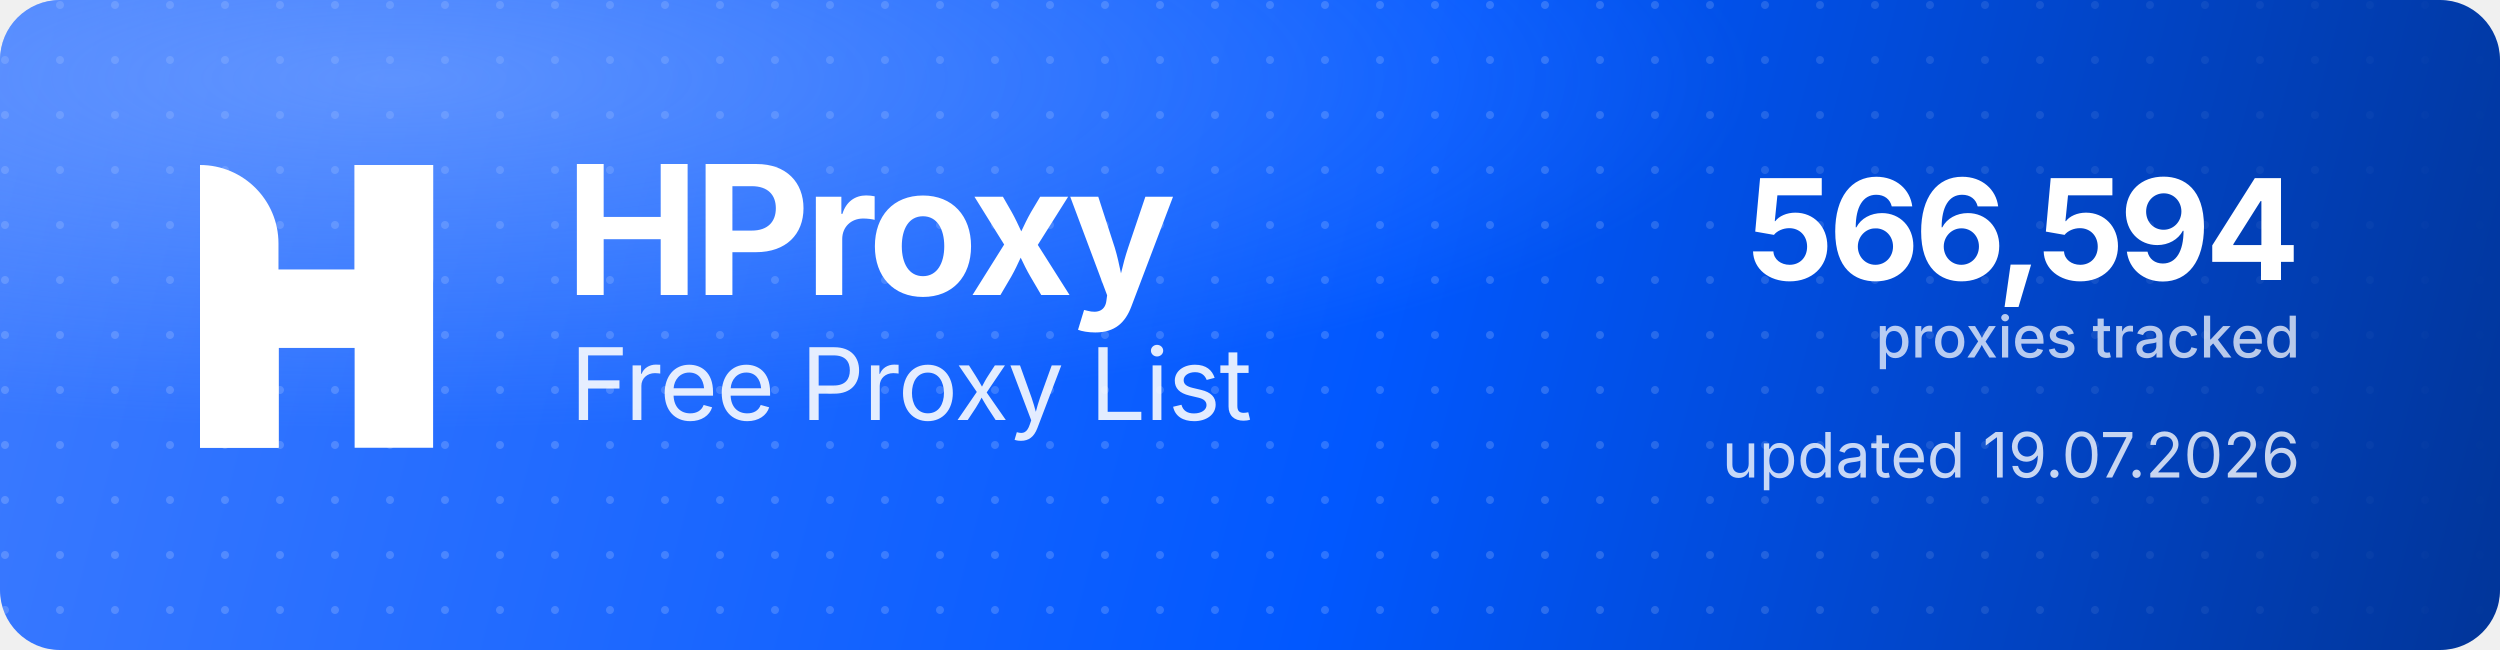
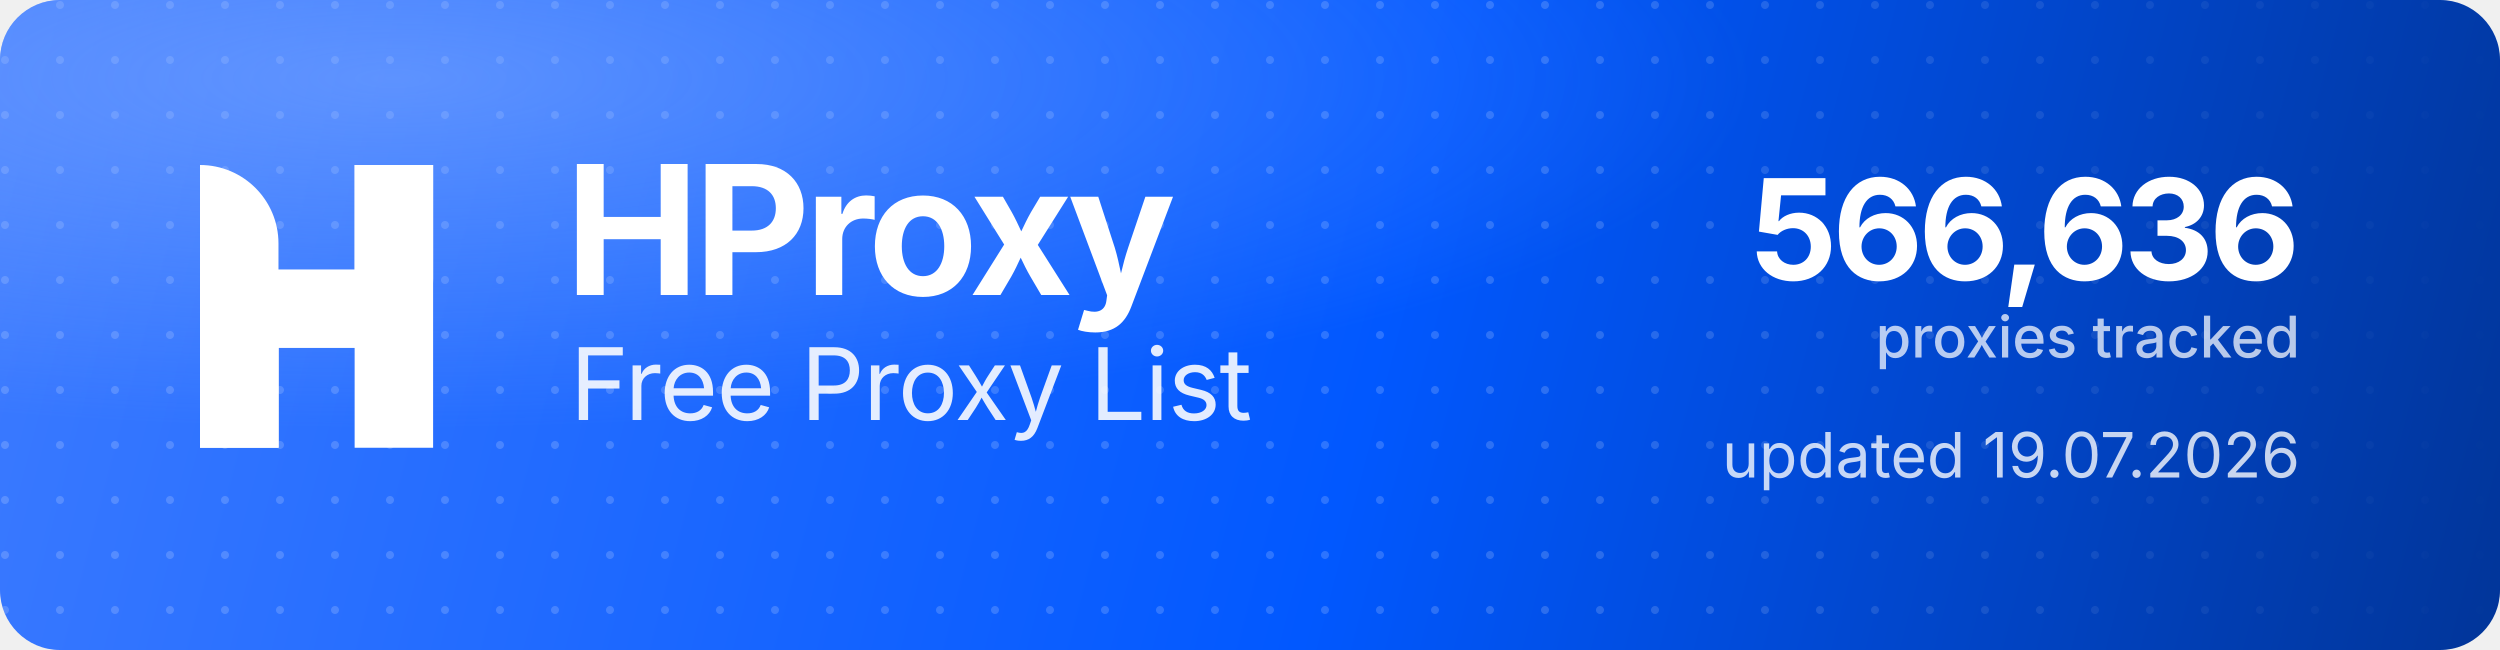
<svg xmlns="http://www.w3.org/2000/svg" width="1000" height="260" viewBox="0 0 1000 260" role="img" aria-label="HProxy Free Proxy List">
  <defs>
    <linearGradient id="hp-bg" x1="0" y1="0" x2="1000" y2="260" gradientUnits="userSpaceOnUse">
      <stop offset="0" stop-color="#3D7BFF" />
      <stop offset="0.55" stop-color="#0158FF" />
      <stop offset="1" stop-color="#013599" />
    </linearGradient>
    <radialGradient id="hp-glow" cx="0.16" cy="0.12" r="0.9">
      <stop offset="0" stop-color="#8FB4FF" stop-opacity="0.5" />
      <stop offset="0.6" stop-color="#8FB4FF" stop-opacity="0" />
    </radialGradient>
    <pattern id="hp-dots" width="22" height="22" patternUnits="userSpaceOnUse">
      <circle cx="2" cy="2" r="1.6" fill="#FFFFFF" fill-opacity="0.17" />
    </pattern>
    <linearGradient id="hp-dot-fade" x1="0" y1="0" x2="1000" y2="0" gradientUnits="userSpaceOnUse">
      <stop offset="0" stop-color="#FFFFFF" stop-opacity="1" />
      <stop offset="0.62" stop-color="#FFFFFF" stop-opacity="1" />
      <stop offset="1" stop-color="#FFFFFF" stop-opacity="0" />
    </linearGradient>
    <mask id="hp-dot-mask">
      <rect width="1000" height="260" fill="url(#hp-dot-fade)" />
    </mask>
  </defs>
  <rect width="1000" height="260" rx="24" fill="url(#hp-bg)" />
  <rect width="1000" height="260" rx="24" fill="url(#hp-dots)" mask="url(#hp-dot-mask)" />
  <rect width="1000" height="260" rx="24" fill="url(#hp-glow)" />
  <g transform="translate(80,66) scale(4.35)" fill="#FFFFFF">
    <path d="M0 0V0C3.985 0 7.216 3.231 7.216 7.216V26H0V0Z" />
    <rect x="14.219" width="7.216" height="26" />
    <path d="M7.235 26H0V15.971C0 12.455 2.851 9.604 6.367 9.604H14.22V0H21.437V10.453C21.437 13.97 18.586 16.82 15.069 16.82H7.235V26Z" />
  </g>
  <text x="226" y="118" font-family="'Geist','Inter','Segoe UI',system-ui,-apple-system,Helvetica,Arial,sans-serif" font-size="72" font-weight="700" letter-spacing="-2.3" fill="#FFFFFF">HProxy</text>
  <text x="228" y="168" font-family="'Geist','Inter','Segoe UI',system-ui,-apple-system,Helvetica,Arial,sans-serif" font-size="40" font-weight="400" letter-spacing="-0.5" fill="#FFFFFF" fill-opacity="0.88">Free Proxy List</text>
-   <text x="920" y="112" text-anchor="end" font-family="'Geist','Inter','Segoe UI',system-ui,-apple-system,Helvetica,Arial,sans-serif" font-size="56" font-weight="700" letter-spacing="-2" fill="#FFFFFF">566,594</text>
+   <text x="920" y="112" text-anchor="end" font-family="'Geist','Inter','Segoe UI',system-ui,-apple-system,Helvetica,Arial,sans-serif" font-size="56" font-weight="700" letter-spacing="-2" fill="#FFFFFF">566,636</text>
  <text x="920" y="143" text-anchor="end" font-family="'Geist','Inter','Segoe UI',system-ui,-apple-system,Helvetica,Arial,sans-serif" font-size="23" font-weight="500" fill="#FFFFFF" fill-opacity="0.72">proxies tracked</text>
  <text x="920" y="191" text-anchor="end" font-family="'Geist','Inter','Segoe UI',system-ui,-apple-system,Helvetica,Arial,sans-serif" font-size="25" font-weight="400" fill="#FFFFFF" fill-opacity="0.78">updated 19.07.2026</text>
</svg>
